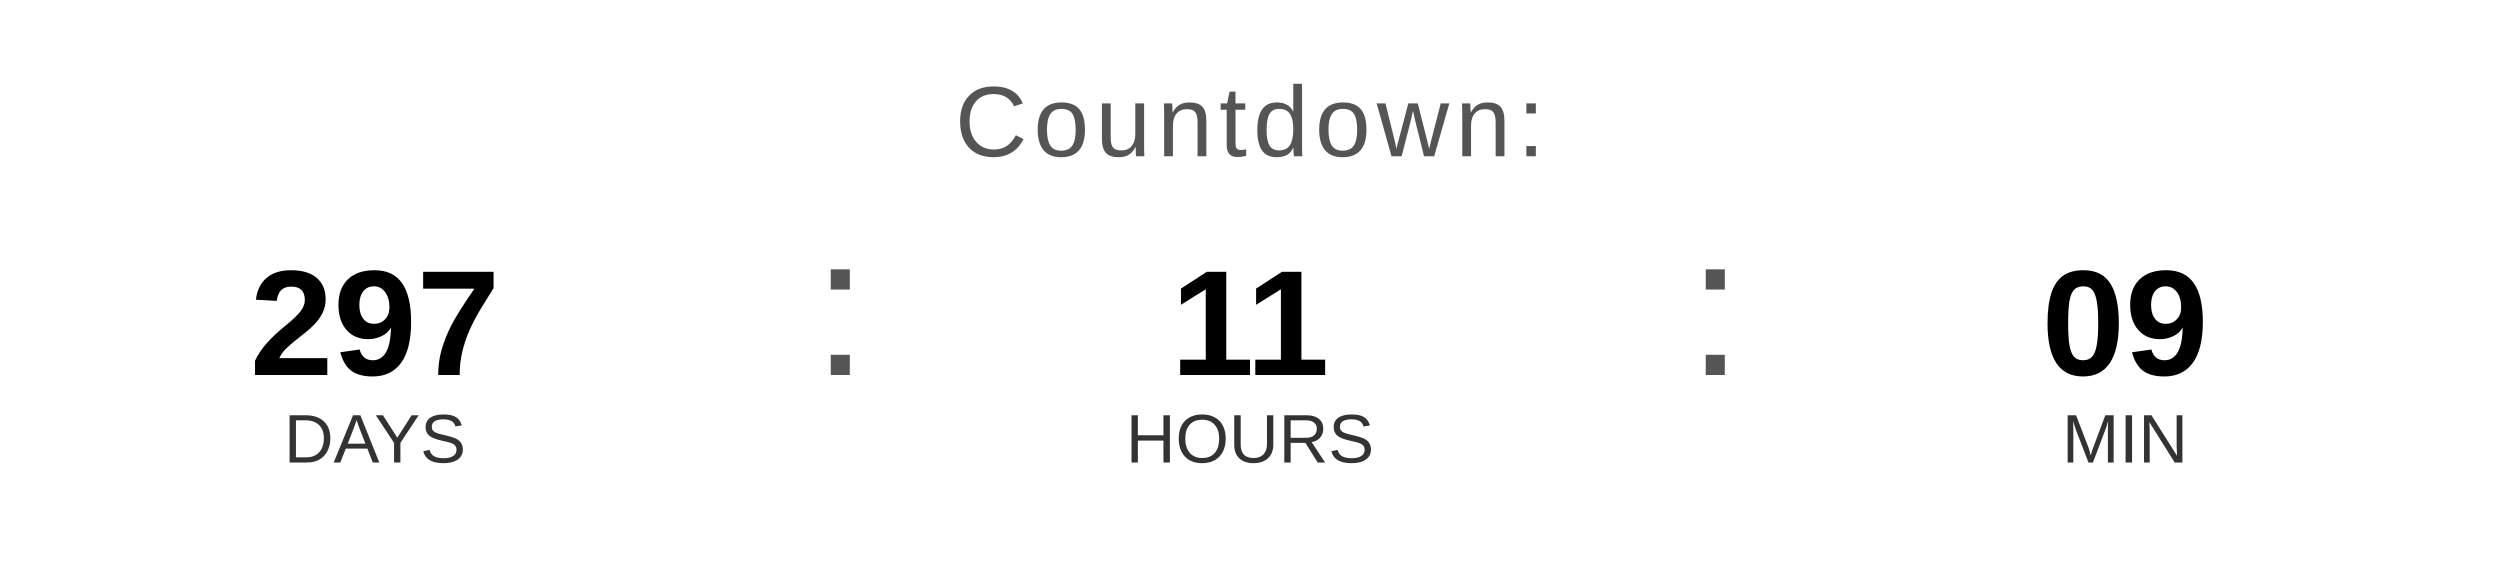
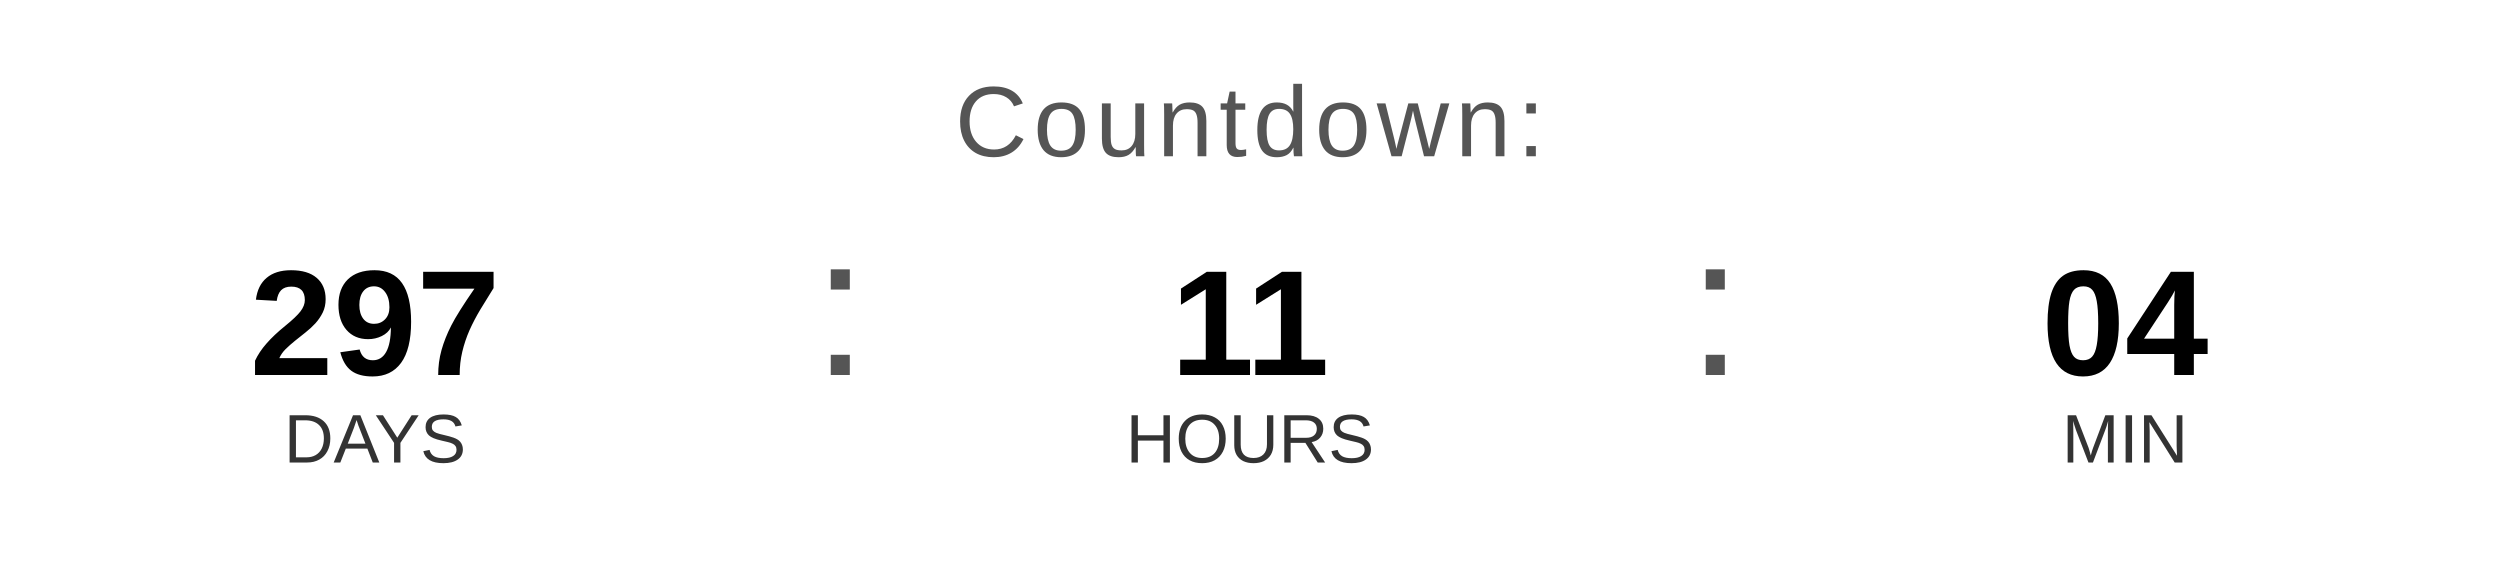
<svg xmlns="http://www.w3.org/2000/svg" width="400" height="90" viewBox="0 0 400 90">
  <text x="200" y="25" font-family="Arial, Helvetica, sans-serif" font-size="16" fill="#555555" text-anchor="middle" letter-spacing="1">
    Countdown:
  </text>
  <text x="60" y="60" font-family="Arial, Helvetica, sans-serif" font-size="24" font-weight="bold" fill="#000000" text-anchor="middle">297</text>
  <text x="60" y="74" font-family="Arial, Helvetica, sans-serif" font-size="11" fill="#333333" text-anchor="middle">DAYS</text>
  <text x="130" y="60" font-family="Arial, sans-serif" font-size="32" fill="#555555">:</text>
  <text x="200" y="60" font-family="Arial, Helvetica, sans-serif" font-size="24" font-weight="bold" fill="#000000" text-anchor="middle">11</text>
  <text x="200" y="74" font-family="Arial, Helvetica, sans-serif" font-size="11" fill="#333333" text-anchor="middle">HOURS</text>
  <text x="270" y="60" font-family="Arial, sans-serif" font-size="32" fill="#555555">:</text>
-   <text x="340" y="60" font-family="Arial, Helvetica, sans-serif" font-size="24" font-weight="bold" fill="#000000" text-anchor="middle">09</text>
+   <text x="340" y="60" font-family="Arial, Helvetica, sans-serif" font-size="24" font-weight="bold" fill="#000000" text-anchor="middle">04</text>
  <text x="340" y="74" font-family="Arial, Helvetica, sans-serif" font-size="11" fill="#333333" text-anchor="middle">MIN</text>
</svg>
